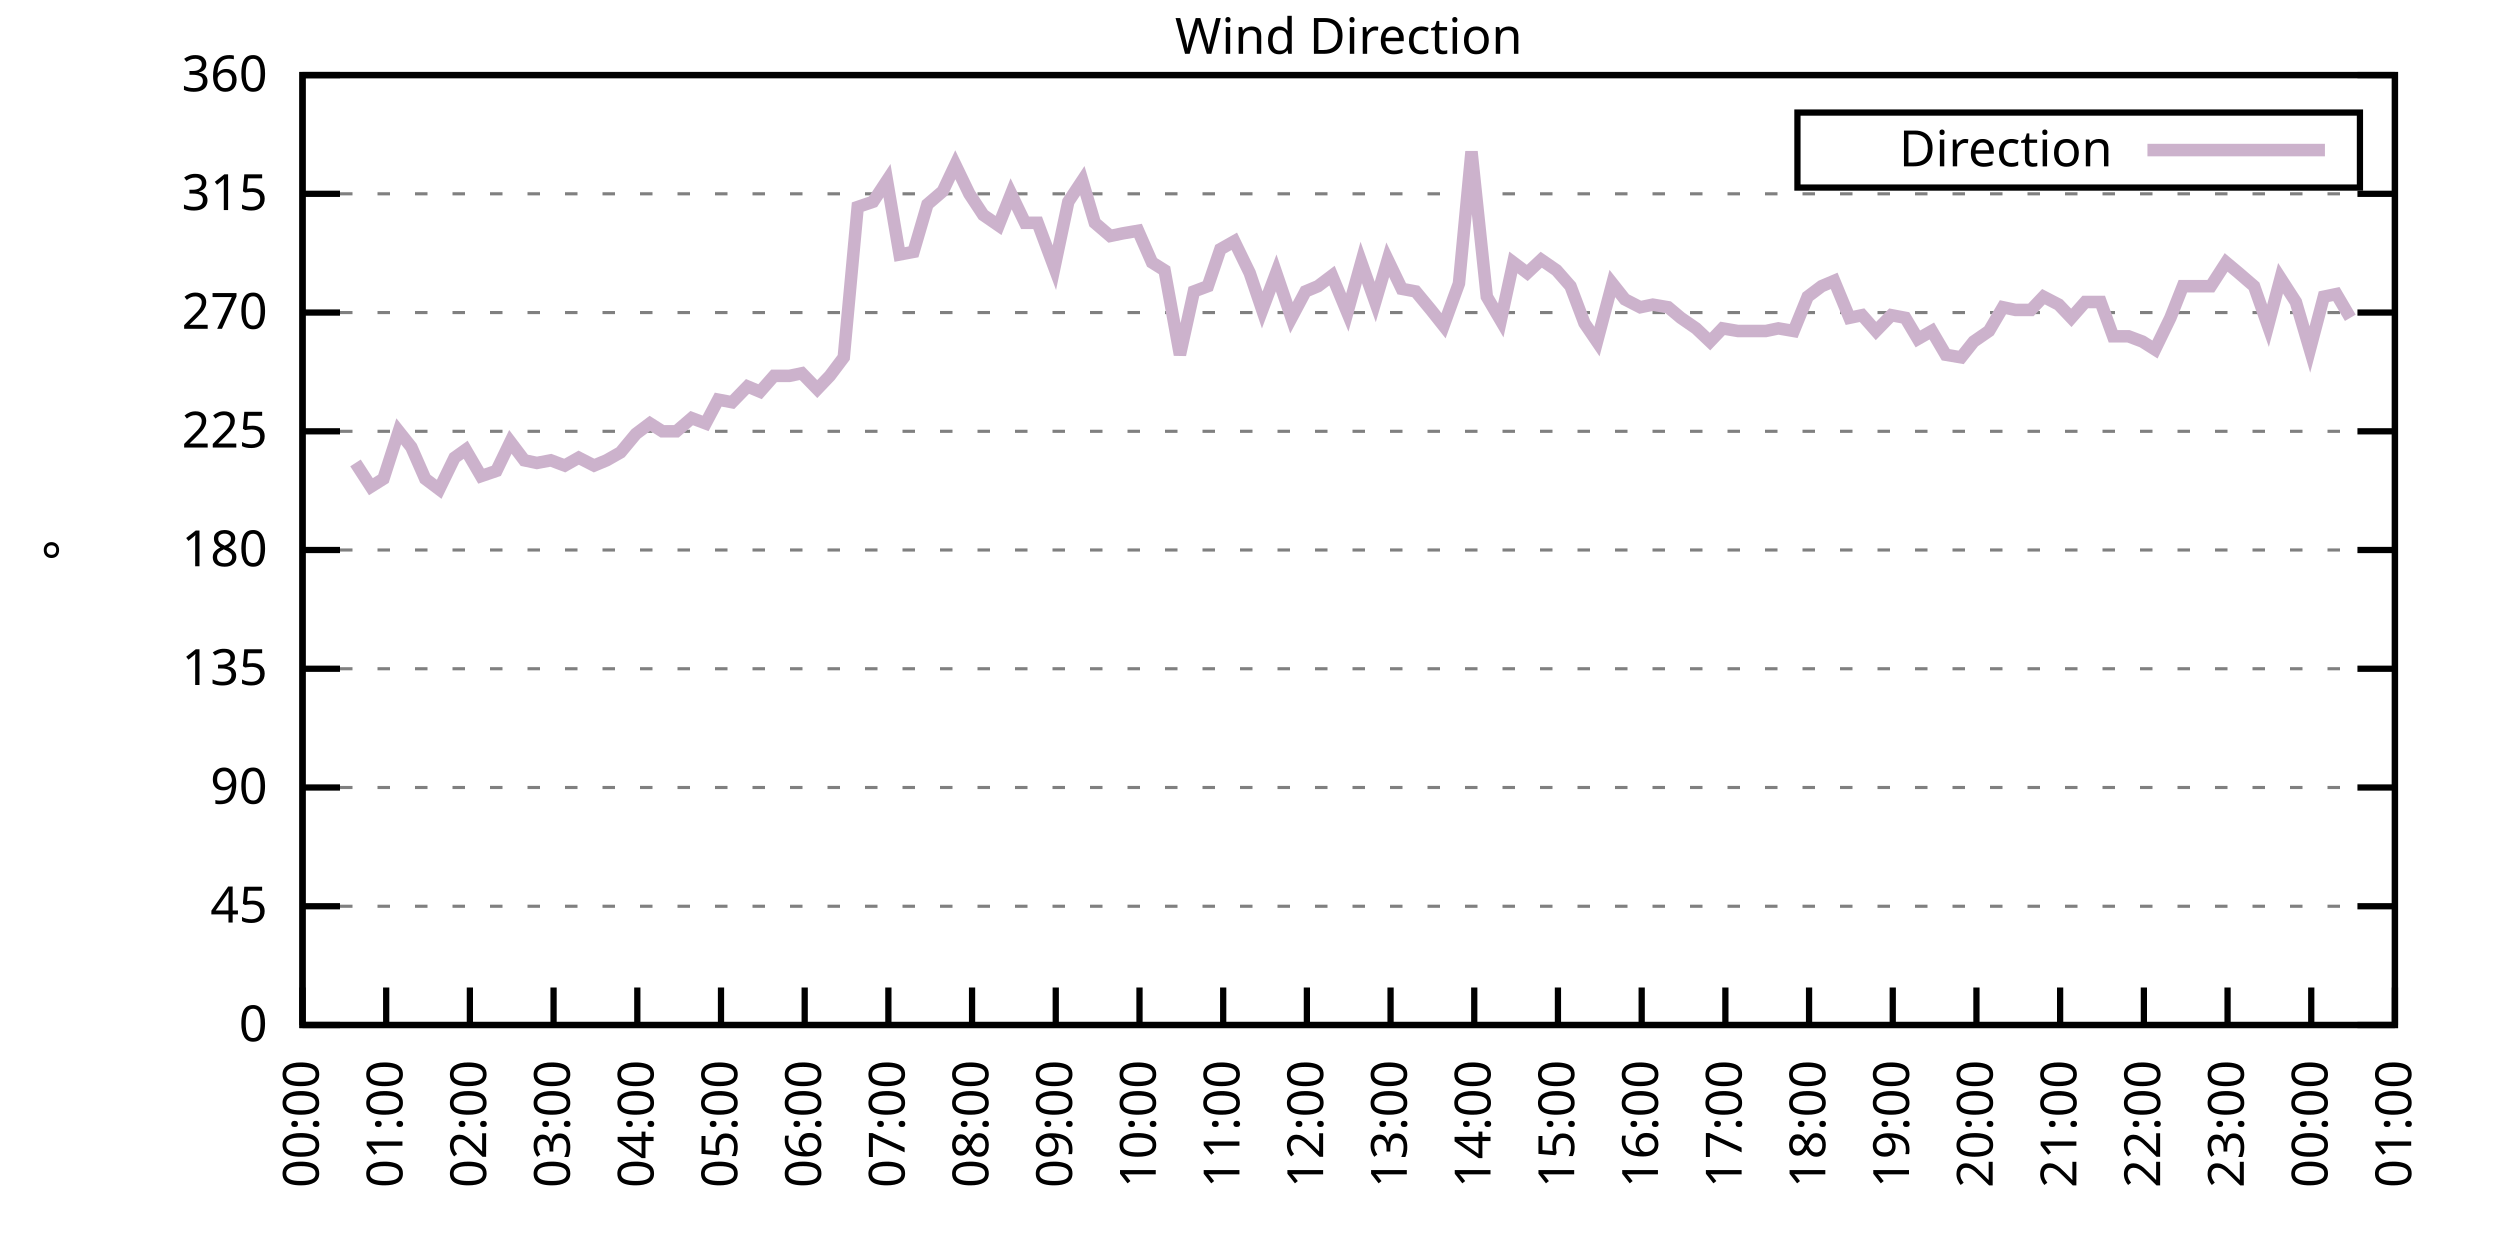
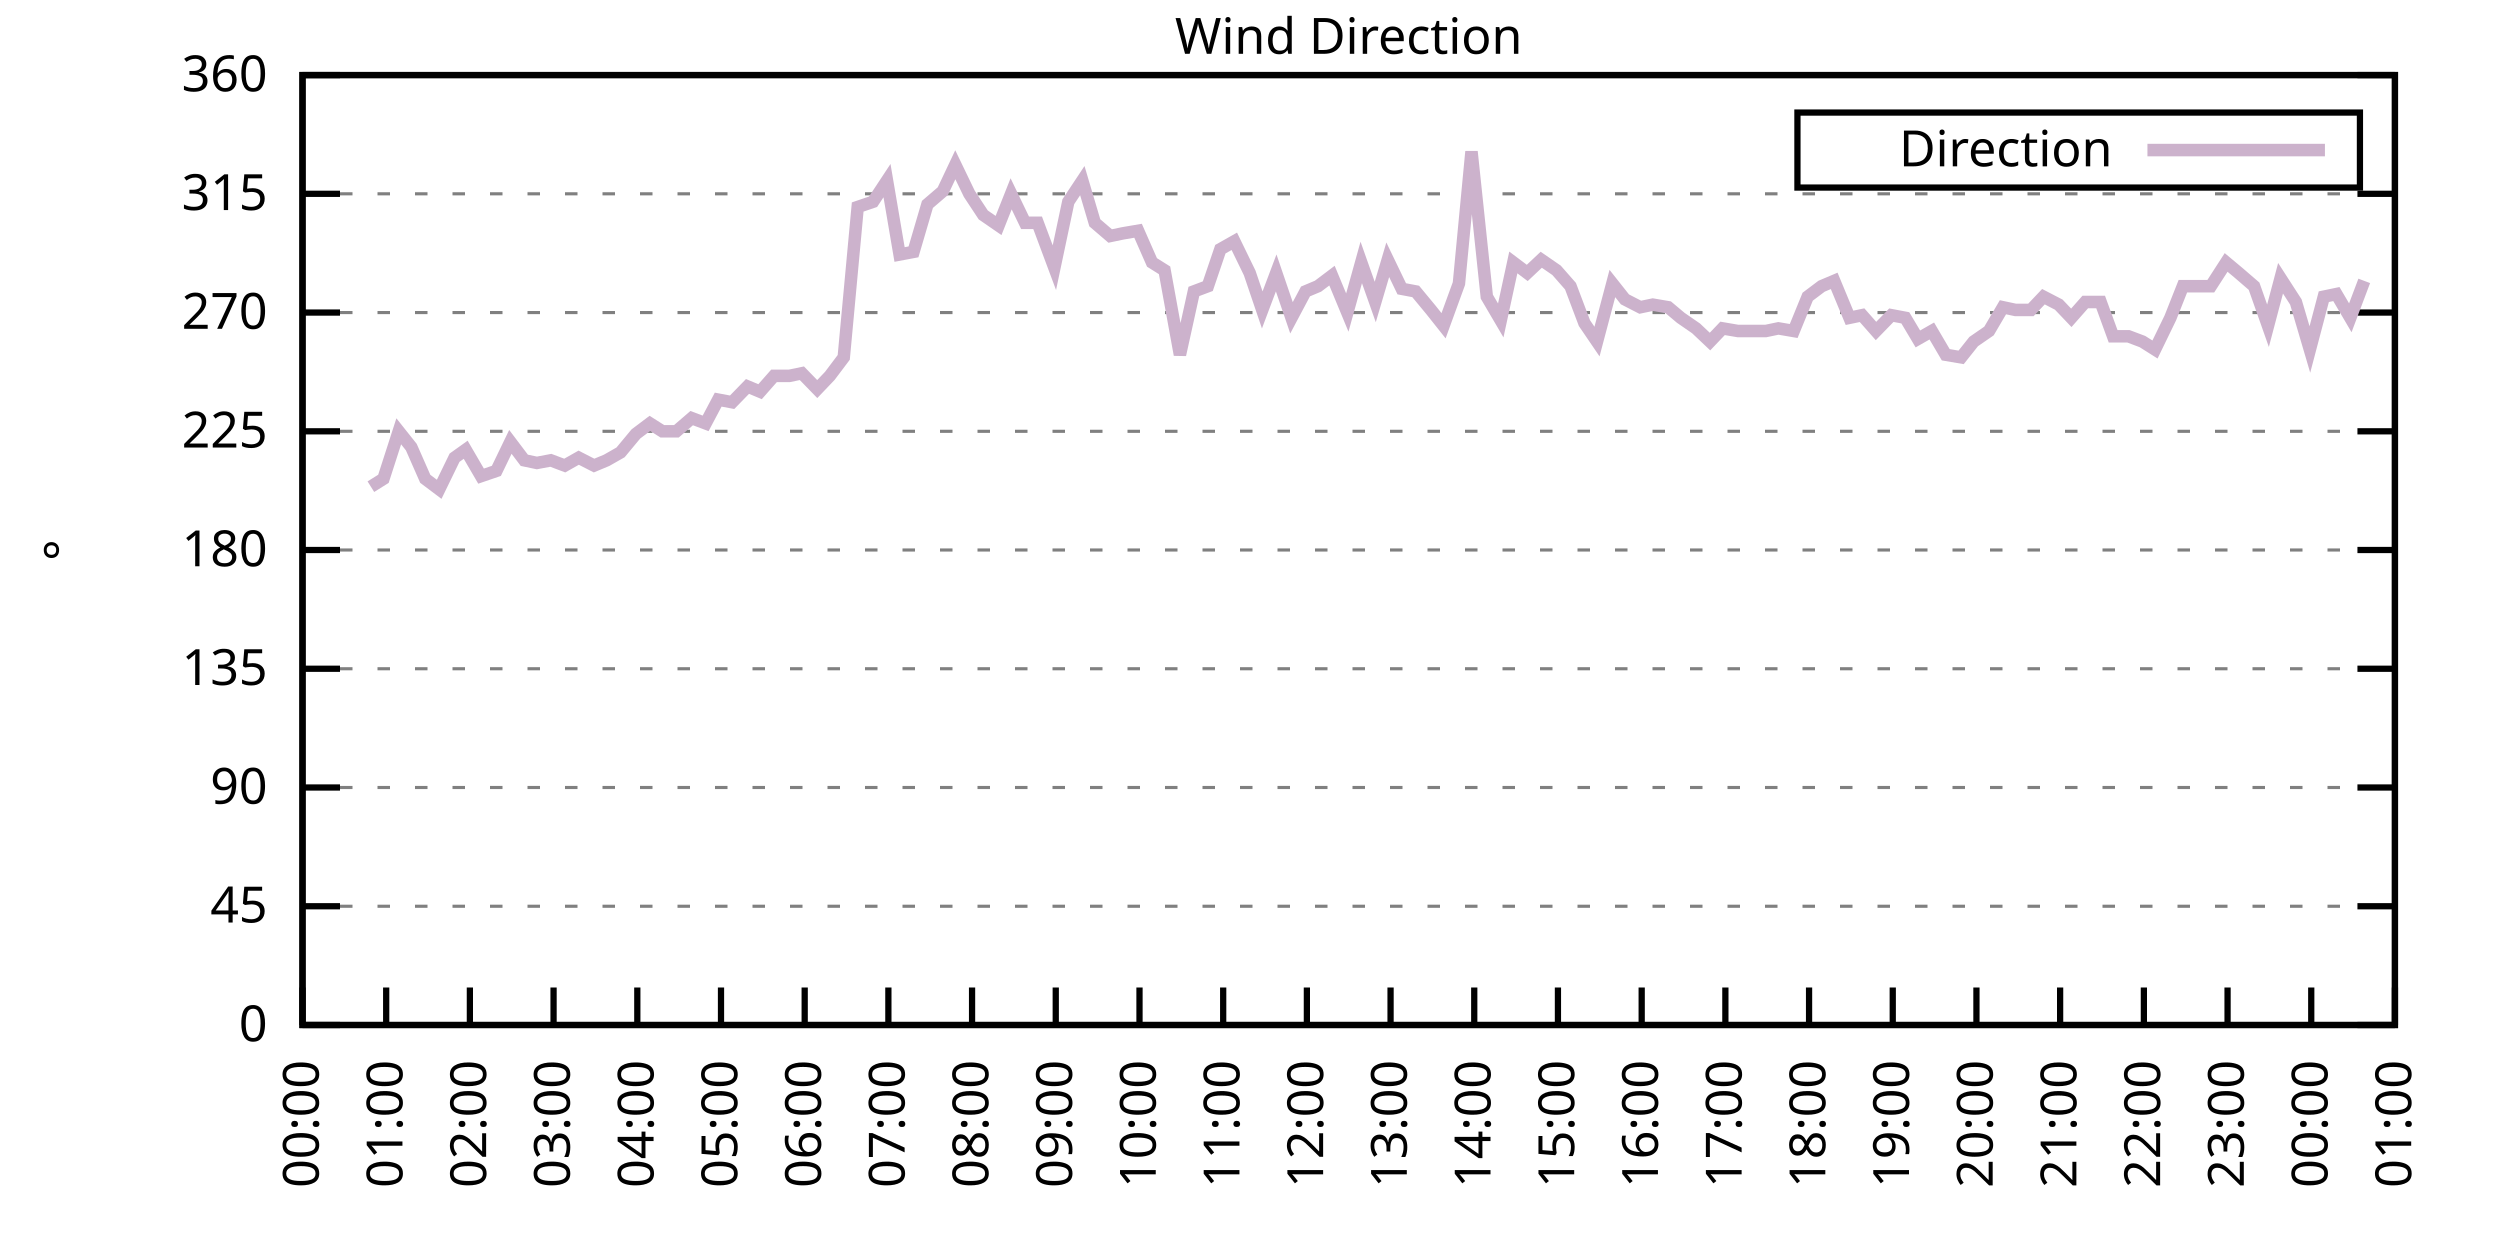
<svg xmlns="http://www.w3.org/2000/svg" xmlns:xlink="http://www.w3.org/1999/xlink" width="400" height="200" viewBox="0 0 400 200">
  <g id="gnuplot_canvas">
    <rect x="0" y="0" width="400" height="200" fill="none" />
    <defs>
      <circle id="gpDot" r="0.5" stroke-width="0.5" stroke="currentColor" />
      <path id="gpPt0" stroke-width="0.333" stroke="currentColor" d="M-1,0 h2 M0,-1 v2" />
      <path id="gpPt1" stroke-width="0.333" stroke="currentColor" d="M-1,-1 L1,1 M1,-1 L-1,1" />
      <path id="gpPt2" stroke-width="0.333" stroke="currentColor" d="M-1,0 L1,0 M0,-1 L0,1 M-1,-1 L1,1 M-1,1 L1,-1" />
      <rect id="gpPt3" stroke-width="0.333" stroke="currentColor" x="-1" y="-1" width="2" height="2" />
      <rect id="gpPt4" stroke-width="0.333" stroke="currentColor" fill="currentColor" x="-1" y="-1" width="2" height="2" />
      <circle id="gpPt5" stroke-width="0.333" stroke="currentColor" cx="0" cy="0" r="1" />
      <use xlink:href="#gpPt5" id="gpPt6" fill="currentColor" stroke="none" />
      <path id="gpPt7" stroke-width="0.333" stroke="currentColor" d="M0,-1.33 L-1.33,0.67 L1.33,0.67 z" />
      <use xlink:href="#gpPt7" id="gpPt8" fill="currentColor" stroke="none" />
      <use xlink:href="#gpPt7" id="gpPt9" stroke="currentColor" transform="rotate(180)" />
      <use xlink:href="#gpPt9" id="gpPt10" fill="currentColor" stroke="none" />
      <use xlink:href="#gpPt3" id="gpPt11" stroke="currentColor" transform="rotate(45)" />
      <use xlink:href="#gpPt11" id="gpPt12" fill="currentColor" stroke="none" />
      <path id="gpPt13" stroke-width="0.333" stroke="currentColor" d="M0,1.330 L1.265,0.411 L0.782,-1.067 L-0.782,-1.076 L-1.265,0.411 z" />
      <use xlink:href="#gpPt13" id="gpPt14" fill="currentColor" stroke="none" />
      <filter id="textbox" filterUnits="objectBoundingBox" x="0" y="0" height="1" width="1">
        <feFlood flood-color="white" flood-opacity="1" result="bgnd" />
        <feComposite in="SourceGraphic" in2="bgnd" operator="atop" />
      </filter>
      <filter id="greybox" filterUnits="objectBoundingBox" x="0" y="0" height="1" width="1">
        <feFlood flood-color="lightgrey" flood-opacity="1" result="grey" />
        <feComposite in="SourceGraphic" in2="grey" operator="atop" />
      </filter>
    </defs>
    <g fill="none" color="white" stroke="currentColor" stroke-width="1.00" stroke-linecap="butt" stroke-linejoin="miter">
</g>
    <g fill="none" color="black" stroke="currentColor" stroke-width="1.00" stroke-linecap="butt" stroke-linejoin="miter">
      <g stroke="none" shape-rendering="crispEdges">
        <polygon fill="rgb(255, 255, 255)" points="48.40,164.00 383.18,164.00 383.18,12.02 48.40,12.02 " />
      </g>
    </g>
    <g fill="none" color="black" stroke="currentColor" stroke-width="1.00" stroke-linecap="butt" stroke-linejoin="miter">
</g>
    <g fill="none" color="black" stroke="black" stroke-width="0.50" stroke-linecap="butt" stroke-linejoin="miter">
</g>
    <g fill="none" color="gray" stroke="currentColor" stroke-width="0.50" stroke-linecap="butt" stroke-linejoin="miter">
      <path stroke="gray" stroke-dasharray="2,4" class="gridline" d="M48.40,164.00 L383.19,164.00  " />
    </g>
    <g fill="none" color="gray" stroke="gray" stroke-width="1.00" stroke-linecap="butt" stroke-linejoin="miter">
</g>
    <g fill="none" color="black" stroke="currentColor" stroke-width="1.00" stroke-linecap="butt" stroke-linejoin="miter">
      <path stroke="black" d="M48.40,164.00 L54.40,164.00 M383.19,164.00 L377.19,164.00  " />
      <g transform="translate(42.80,166.60)" stroke="none" fill="black" font-family="Sans" font-size="8.00" text-anchor="end">
        <text>
          <tspan font-family="Sans"> 0</tspan>
        </text>
      </g>
    </g>
    <g fill="none" color="black" stroke="currentColor" stroke-width="1.00" stroke-linecap="butt" stroke-linejoin="miter">
</g>
    <g fill="none" color="black" stroke="black" stroke-width="0.50" stroke-linecap="butt" stroke-linejoin="miter">
</g>
    <g fill="none" color="gray" stroke="currentColor" stroke-width="0.50" stroke-linecap="butt" stroke-linejoin="miter">
      <path stroke="gray" stroke-dasharray="2,4" class="gridline" d="M48.40,145.00 L383.19,145.00  " />
    </g>
    <g fill="none" color="gray" stroke="gray" stroke-width="1.00" stroke-linecap="butt" stroke-linejoin="miter">
</g>
    <g fill="none" color="black" stroke="currentColor" stroke-width="1.00" stroke-linecap="butt" stroke-linejoin="miter">
      <path stroke="black" d="M48.40,145.00 L54.40,145.00 M383.19,145.00 L377.19,145.00  " />
      <g transform="translate(42.80,147.60)" stroke="none" fill="black" font-family="Sans" font-size="8.00" text-anchor="end">
        <text>
          <tspan font-family="Sans"> 45</tspan>
        </text>
      </g>
    </g>
    <g fill="none" color="black" stroke="currentColor" stroke-width="1.00" stroke-linecap="butt" stroke-linejoin="miter">
</g>
    <g fill="none" color="black" stroke="black" stroke-width="0.50" stroke-linecap="butt" stroke-linejoin="miter">
</g>
    <g fill="none" color="gray" stroke="currentColor" stroke-width="0.50" stroke-linecap="butt" stroke-linejoin="miter">
      <path stroke="gray" stroke-dasharray="2,4" class="gridline" d="M48.40,126.00 L383.19,126.00  " />
    </g>
    <g fill="none" color="gray" stroke="gray" stroke-width="1.00" stroke-linecap="butt" stroke-linejoin="miter">
</g>
    <g fill="none" color="black" stroke="currentColor" stroke-width="1.00" stroke-linecap="butt" stroke-linejoin="miter">
      <path stroke="black" d="M48.40,126.00 L54.40,126.00 M383.19,126.00 L377.19,126.00  " />
      <g transform="translate(42.80,128.60)" stroke="none" fill="black" font-family="Sans" font-size="8.00" text-anchor="end">
        <text>
          <tspan font-family="Sans"> 90</tspan>
        </text>
      </g>
    </g>
    <g fill="none" color="black" stroke="currentColor" stroke-width="1.00" stroke-linecap="butt" stroke-linejoin="miter">
</g>
    <g fill="none" color="black" stroke="black" stroke-width="0.50" stroke-linecap="butt" stroke-linejoin="miter">
</g>
    <g fill="none" color="gray" stroke="currentColor" stroke-width="0.50" stroke-linecap="butt" stroke-linejoin="miter">
      <path stroke="gray" stroke-dasharray="2,4" class="gridline" d="M48.40,107.00 L383.19,107.00  " />
    </g>
    <g fill="none" color="gray" stroke="gray" stroke-width="1.00" stroke-linecap="butt" stroke-linejoin="miter">
</g>
    <g fill="none" color="black" stroke="currentColor" stroke-width="1.00" stroke-linecap="butt" stroke-linejoin="miter">
      <path stroke="black" d="M48.40,107.00 L54.40,107.00 M383.19,107.00 L377.19,107.00  " />
      <g transform="translate(42.80,109.60)" stroke="none" fill="black" font-family="Sans" font-size="8.00" text-anchor="end">
        <text>
          <tspan font-family="Sans"> 135</tspan>
        </text>
      </g>
    </g>
    <g fill="none" color="black" stroke="currentColor" stroke-width="1.00" stroke-linecap="butt" stroke-linejoin="miter">
</g>
    <g fill="none" color="black" stroke="black" stroke-width="0.50" stroke-linecap="butt" stroke-linejoin="miter">
</g>
    <g fill="none" color="gray" stroke="currentColor" stroke-width="0.50" stroke-linecap="butt" stroke-linejoin="miter">
      <path stroke="gray" stroke-dasharray="2,4" class="gridline" d="M48.40,88.00 L383.19,88.00  " />
    </g>
    <g fill="none" color="gray" stroke="gray" stroke-width="1.00" stroke-linecap="butt" stroke-linejoin="miter">
</g>
    <g fill="none" color="black" stroke="currentColor" stroke-width="1.00" stroke-linecap="butt" stroke-linejoin="miter">
      <path stroke="black" d="M48.40,88.00 L54.40,88.00 M383.19,88.00 L377.19,88.00  " />
      <g transform="translate(42.80,90.60)" stroke="none" fill="black" font-family="Sans" font-size="8.00" text-anchor="end">
        <text>
          <tspan font-family="Sans"> 180</tspan>
        </text>
      </g>
    </g>
    <g fill="none" color="black" stroke="currentColor" stroke-width="1.00" stroke-linecap="butt" stroke-linejoin="miter">
</g>
    <g fill="none" color="black" stroke="black" stroke-width="0.50" stroke-linecap="butt" stroke-linejoin="miter">
</g>
    <g fill="none" color="gray" stroke="currentColor" stroke-width="0.50" stroke-linecap="butt" stroke-linejoin="miter">
      <path stroke="gray" stroke-dasharray="2,4" class="gridline" d="M48.40,69.01 L383.19,69.01  " />
    </g>
    <g fill="none" color="gray" stroke="gray" stroke-width="1.00" stroke-linecap="butt" stroke-linejoin="miter">
</g>
    <g fill="none" color="black" stroke="currentColor" stroke-width="1.00" stroke-linecap="butt" stroke-linejoin="miter">
      <path stroke="black" d="M48.40,69.01 L54.40,69.01 M383.19,69.01 L377.19,69.01  " />
      <g transform="translate(42.80,71.61)" stroke="none" fill="black" font-family="Sans" font-size="8.00" text-anchor="end">
        <text>
          <tspan font-family="Sans"> 225</tspan>
        </text>
      </g>
    </g>
    <g fill="none" color="black" stroke="currentColor" stroke-width="1.00" stroke-linecap="butt" stroke-linejoin="miter">
</g>
    <g fill="none" color="black" stroke="black" stroke-width="0.50" stroke-linecap="butt" stroke-linejoin="miter">
</g>
    <g fill="none" color="gray" stroke="currentColor" stroke-width="0.50" stroke-linecap="butt" stroke-linejoin="miter">
      <path stroke="gray" stroke-dasharray="2,4" class="gridline" d="M48.40,50.01 L383.19,50.01  " />
    </g>
    <g fill="none" color="gray" stroke="gray" stroke-width="1.00" stroke-linecap="butt" stroke-linejoin="miter">
</g>
    <g fill="none" color="black" stroke="currentColor" stroke-width="1.00" stroke-linecap="butt" stroke-linejoin="miter">
      <path stroke="black" d="M48.40,50.01 L54.40,50.01 M383.19,50.01 L377.19,50.01  " />
      <g transform="translate(42.80,52.61)" stroke="none" fill="black" font-family="Sans" font-size="8.00" text-anchor="end">
        <text>
          <tspan font-family="Sans"> 270</tspan>
        </text>
      </g>
    </g>
    <g fill="none" color="black" stroke="currentColor" stroke-width="1.00" stroke-linecap="butt" stroke-linejoin="miter">
</g>
    <g fill="none" color="black" stroke="black" stroke-width="0.50" stroke-linecap="butt" stroke-linejoin="miter">
</g>
    <g fill="none" color="gray" stroke="currentColor" stroke-width="0.50" stroke-linecap="butt" stroke-linejoin="miter">
      <path stroke="gray" stroke-dasharray="2,4" class="gridline" d="M48.40,31.01 L383.19,31.01  " />
    </g>
    <g fill="none" color="gray" stroke="gray" stroke-width="1.00" stroke-linecap="butt" stroke-linejoin="miter">
</g>
    <g fill="none" color="black" stroke="currentColor" stroke-width="1.00" stroke-linecap="butt" stroke-linejoin="miter">
      <path stroke="black" d="M48.40,31.01 L54.40,31.01 M383.19,31.01 L377.19,31.01  " />
      <g transform="translate(42.80,33.61)" stroke="none" fill="black" font-family="Sans" font-size="8.00" text-anchor="end">
        <text>
          <tspan font-family="Sans"> 315</tspan>
        </text>
      </g>
    </g>
    <g fill="none" color="black" stroke="currentColor" stroke-width="1.00" stroke-linecap="butt" stroke-linejoin="miter">
</g>
    <g fill="none" color="black" stroke="black" stroke-width="0.50" stroke-linecap="butt" stroke-linejoin="miter">
</g>
    <g fill="none" color="gray" stroke="currentColor" stroke-width="0.50" stroke-linecap="butt" stroke-linejoin="miter">
      <path stroke="gray" stroke-dasharray="2,4" class="gridline" d="M48.40,12.01 L383.19,12.01  " />
    </g>
    <g fill="none" color="gray" stroke="gray" stroke-width="1.00" stroke-linecap="butt" stroke-linejoin="miter">
</g>
    <g fill="none" color="black" stroke="currentColor" stroke-width="1.00" stroke-linecap="butt" stroke-linejoin="miter">
      <path stroke="black" d="M48.40,12.01 L54.40,12.01 M383.19,12.01 L377.19,12.01  " />
      <g transform="translate(42.80,14.61)" stroke="none" fill="black" font-family="Sans" font-size="8.00" text-anchor="end">
        <text>
          <tspan font-family="Sans"> 360</tspan>
        </text>
      </g>
    </g>
    <g fill="none" color="black" stroke="currentColor" stroke-width="1.00" stroke-linecap="butt" stroke-linejoin="miter">
      <path stroke="black" d="M48.40,164.00 L48.40,158.00  " />
      <g transform="translate(51.00,169.60) rotate(270.00)" stroke="none" fill="black" font-family="Sans" font-size="8.00" text-anchor="end">
        <text>
          <tspan font-family="Sans">00:00</tspan>
        </text>
      </g>
    </g>
    <g fill="none" color="black" stroke="currentColor" stroke-width="1.00" stroke-linecap="butt" stroke-linejoin="miter">
      <path stroke="black" d="M61.79,164.00 L61.79,158.00  " />
      <g transform="translate(64.39,169.60) rotate(270.00)" stroke="none" fill="black" font-family="Sans" font-size="8.00" text-anchor="end">
        <text>
          <tspan font-family="Sans">01:00</tspan>
        </text>
      </g>
    </g>
    <g fill="none" color="black" stroke="currentColor" stroke-width="1.00" stroke-linecap="butt" stroke-linejoin="miter">
      <path stroke="black" d="M75.18,164.00 L75.18,158.00  " />
      <g transform="translate(77.78,169.60) rotate(270.00)" stroke="none" fill="black" font-family="Sans" font-size="8.00" text-anchor="end">
        <text>
          <tspan font-family="Sans">02:00</tspan>
        </text>
      </g>
    </g>
    <g fill="none" color="black" stroke="currentColor" stroke-width="1.00" stroke-linecap="butt" stroke-linejoin="miter">
      <path stroke="black" d="M88.57,164.00 L88.57,158.00  " />
      <g transform="translate(91.17,169.60) rotate(270.00)" stroke="none" fill="black" font-family="Sans" font-size="8.00" text-anchor="end">
        <text>
          <tspan font-family="Sans">03:00</tspan>
        </text>
      </g>
    </g>
    <g fill="none" color="black" stroke="currentColor" stroke-width="1.00" stroke-linecap="butt" stroke-linejoin="miter">
      <path stroke="black" d="M101.97,164.00 L101.97,158.00  " />
      <g transform="translate(104.57,169.60) rotate(270.00)" stroke="none" fill="black" font-family="Sans" font-size="8.00" text-anchor="end">
        <text>
          <tspan font-family="Sans">04:00</tspan>
        </text>
      </g>
    </g>
    <g fill="none" color="black" stroke="currentColor" stroke-width="1.00" stroke-linecap="butt" stroke-linejoin="miter">
      <path stroke="black" d="M115.36,164.00 L115.36,158.00  " />
      <g transform="translate(117.96,169.60) rotate(270.00)" stroke="none" fill="black" font-family="Sans" font-size="8.00" text-anchor="end">
        <text>
          <tspan font-family="Sans">05:00</tspan>
        </text>
      </g>
    </g>
    <g fill="none" color="black" stroke="currentColor" stroke-width="1.00" stroke-linecap="butt" stroke-linejoin="miter">
      <path stroke="black" d="M128.75,164.00 L128.75,158.00  " />
      <g transform="translate(131.35,169.60) rotate(270.00)" stroke="none" fill="black" font-family="Sans" font-size="8.00" text-anchor="end">
        <text>
          <tspan font-family="Sans">06:00</tspan>
        </text>
      </g>
    </g>
    <g fill="none" color="black" stroke="currentColor" stroke-width="1.00" stroke-linecap="butt" stroke-linejoin="miter">
      <path stroke="black" d="M142.14,164.00 L142.14,158.00  " />
      <g transform="translate(144.74,169.60) rotate(270.00)" stroke="none" fill="black" font-family="Sans" font-size="8.00" text-anchor="end">
        <text>
          <tspan font-family="Sans">07:00</tspan>
        </text>
      </g>
    </g>
    <g fill="none" color="black" stroke="currentColor" stroke-width="1.00" stroke-linecap="butt" stroke-linejoin="miter">
      <path stroke="black" d="M155.53,164.00 L155.53,158.00  " />
      <g transform="translate(158.13,169.60) rotate(270.00)" stroke="none" fill="black" font-family="Sans" font-size="8.00" text-anchor="end">
        <text>
          <tspan font-family="Sans">08:00</tspan>
        </text>
      </g>
    </g>
    <g fill="none" color="black" stroke="currentColor" stroke-width="1.00" stroke-linecap="butt" stroke-linejoin="miter">
      <path stroke="black" d="M168.92,164.00 L168.92,158.00  " />
      <g transform="translate(171.52,169.60) rotate(270.00)" stroke="none" fill="black" font-family="Sans" font-size="8.00" text-anchor="end">
        <text>
          <tspan font-family="Sans">09:00</tspan>
        </text>
      </g>
    </g>
    <g fill="none" color="black" stroke="currentColor" stroke-width="1.00" stroke-linecap="butt" stroke-linejoin="miter">
      <path stroke="black" d="M182.32,164.00 L182.32,158.00  " />
      <g transform="translate(184.92,169.60) rotate(270.00)" stroke="none" fill="black" font-family="Sans" font-size="8.00" text-anchor="end">
        <text>
          <tspan font-family="Sans">10:00</tspan>
        </text>
      </g>
    </g>
    <g fill="none" color="black" stroke="currentColor" stroke-width="1.00" stroke-linecap="butt" stroke-linejoin="miter">
      <path stroke="black" d="M195.71,164.00 L195.71,158.00  " />
      <g transform="translate(198.31,169.60) rotate(270.00)" stroke="none" fill="black" font-family="Sans" font-size="8.00" text-anchor="end">
        <text>
          <tspan font-family="Sans">11:00</tspan>
        </text>
      </g>
    </g>
    <g fill="none" color="black" stroke="currentColor" stroke-width="1.00" stroke-linecap="butt" stroke-linejoin="miter">
      <path stroke="black" d="M209.10,164.00 L209.10,158.00  " />
      <g transform="translate(211.70,169.60) rotate(270.00)" stroke="none" fill="black" font-family="Sans" font-size="8.00" text-anchor="end">
        <text>
          <tspan font-family="Sans">12:00</tspan>
        </text>
      </g>
    </g>
    <g fill="none" color="black" stroke="currentColor" stroke-width="1.00" stroke-linecap="butt" stroke-linejoin="miter">
      <path stroke="black" d="M222.49,164.00 L222.49,158.00  " />
      <g transform="translate(225.09,169.60) rotate(270.00)" stroke="none" fill="black" font-family="Sans" font-size="8.00" text-anchor="end">
        <text>
          <tspan font-family="Sans">13:00</tspan>
        </text>
      </g>
    </g>
    <g fill="none" color="black" stroke="currentColor" stroke-width="1.00" stroke-linecap="butt" stroke-linejoin="miter">
      <path stroke="black" d="M235.88,164.00 L235.88,158.00  " />
      <g transform="translate(238.48,169.60) rotate(270.00)" stroke="none" fill="black" font-family="Sans" font-size="8.00" text-anchor="end">
        <text>
          <tspan font-family="Sans">14:00</tspan>
        </text>
      </g>
    </g>
    <g fill="none" color="black" stroke="currentColor" stroke-width="1.00" stroke-linecap="butt" stroke-linejoin="miter">
      <path stroke="black" d="M249.27,164.00 L249.27,158.00  " />
      <g transform="translate(251.87,169.60) rotate(270.00)" stroke="none" fill="black" font-family="Sans" font-size="8.00" text-anchor="end">
        <text>
          <tspan font-family="Sans">15:00</tspan>
        </text>
      </g>
    </g>
    <g fill="none" color="black" stroke="currentColor" stroke-width="1.00" stroke-linecap="butt" stroke-linejoin="miter">
      <path stroke="black" d="M262.67,164.00 L262.67,158.00  " />
      <g transform="translate(265.27,169.60) rotate(270.00)" stroke="none" fill="black" font-family="Sans" font-size="8.00" text-anchor="end">
        <text>
          <tspan font-family="Sans">16:00</tspan>
        </text>
      </g>
    </g>
    <g fill="none" color="black" stroke="currentColor" stroke-width="1.00" stroke-linecap="butt" stroke-linejoin="miter">
      <path stroke="black" d="M276.06,164.00 L276.06,158.00  " />
      <g transform="translate(278.66,169.60) rotate(270.00)" stroke="none" fill="black" font-family="Sans" font-size="8.00" text-anchor="end">
        <text>
          <tspan font-family="Sans">17:00</tspan>
        </text>
      </g>
    </g>
    <g fill="none" color="black" stroke="currentColor" stroke-width="1.00" stroke-linecap="butt" stroke-linejoin="miter">
      <path stroke="black" d="M289.45,164.00 L289.45,158.00  " />
      <g transform="translate(292.05,169.60) rotate(270.00)" stroke="none" fill="black" font-family="Sans" font-size="8.00" text-anchor="end">
        <text>
          <tspan font-family="Sans">18:00</tspan>
        </text>
      </g>
    </g>
    <g fill="none" color="black" stroke="currentColor" stroke-width="1.00" stroke-linecap="butt" stroke-linejoin="miter">
      <path stroke="black" d="M302.84,164.00 L302.84,158.00  " />
      <g transform="translate(305.44,169.60) rotate(270.00)" stroke="none" fill="black" font-family="Sans" font-size="8.00" text-anchor="end">
        <text>
          <tspan font-family="Sans">19:00</tspan>
        </text>
      </g>
    </g>
    <g fill="none" color="black" stroke="currentColor" stroke-width="1.00" stroke-linecap="butt" stroke-linejoin="miter">
      <path stroke="black" d="M316.23,164.00 L316.23,158.00  " />
      <g transform="translate(318.83,169.60) rotate(270.00)" stroke="none" fill="black" font-family="Sans" font-size="8.00" text-anchor="end">
        <text>
          <tspan font-family="Sans">20:00</tspan>
        </text>
      </g>
    </g>
    <g fill="none" color="black" stroke="currentColor" stroke-width="1.00" stroke-linecap="butt" stroke-linejoin="miter">
      <path stroke="black" d="M329.62,164.00 L329.62,158.00  " />
      <g transform="translate(332.22,169.60) rotate(270.00)" stroke="none" fill="black" font-family="Sans" font-size="8.00" text-anchor="end">
        <text>
          <tspan font-family="Sans">21:00</tspan>
        </text>
      </g>
    </g>
    <g fill="none" color="black" stroke="currentColor" stroke-width="1.00" stroke-linecap="butt" stroke-linejoin="miter">
      <path stroke="black" d="M343.02,164.00 L343.02,158.00  " />
      <g transform="translate(345.62,169.60) rotate(270.00)" stroke="none" fill="black" font-family="Sans" font-size="8.00" text-anchor="end">
        <text>
          <tspan font-family="Sans">22:00</tspan>
        </text>
      </g>
    </g>
    <g fill="none" color="black" stroke="currentColor" stroke-width="1.00" stroke-linecap="butt" stroke-linejoin="miter">
      <path stroke="black" d="M356.41,164.00 L356.41,158.00  " />
      <g transform="translate(359.01,169.60) rotate(270.00)" stroke="none" fill="black" font-family="Sans" font-size="8.00" text-anchor="end">
        <text>
          <tspan font-family="Sans">23:00</tspan>
        </text>
      </g>
    </g>
    <g fill="none" color="black" stroke="currentColor" stroke-width="1.00" stroke-linecap="butt" stroke-linejoin="miter">
      <path stroke="black" d="M369.80,164.00 L369.80,158.00  " />
      <g transform="translate(372.40,169.60) rotate(270.00)" stroke="none" fill="black" font-family="Sans" font-size="8.00" text-anchor="end">
        <text>
          <tspan font-family="Sans">00:00</tspan>
        </text>
      </g>
    </g>
    <g fill="none" color="black" stroke="currentColor" stroke-width="1.00" stroke-linecap="butt" stroke-linejoin="miter">
      <path stroke="black" d="M383.19,164.00 L383.19,158.00  " />
      <g transform="translate(385.79,169.60) rotate(270.00)" stroke="none" fill="black" font-family="Sans" font-size="8.00" text-anchor="end">
        <text>
          <tspan font-family="Sans">01:00</tspan>
        </text>
      </g>
    </g>
    <g fill="none" color="black" stroke="currentColor" stroke-width="1.00" stroke-linecap="butt" stroke-linejoin="miter">
</g>
    <g fill="none" color="black" stroke="currentColor" stroke-width="1.00" stroke-linecap="butt" stroke-linejoin="miter">
      <path stroke="black" d="M48.40,12.01 L48.40,164.00 L383.19,164.00 L383.19,12.01 L48.40,12.01 Z  " />
    </g>
    <g fill="none" color="black" stroke="currentColor" stroke-width="1.00" stroke-linecap="butt" stroke-linejoin="miter">
</g>
    <g fill="none" color="black" stroke="currentColor" stroke-width="1.00" stroke-linecap="butt" stroke-linejoin="miter">
      <path stroke="black" d="M287.59,30.01 L287.59,18.01 L377.59,18.01 L377.59,30.01 L287.59,30.01 Z  " />
    </g>
    <g id="Wind_direction_plot_1">
      <g fill="none" color="white" stroke="black" stroke-width="2.00" stroke-linecap="butt" stroke-linejoin="miter">
</g>
      <g fill="none" color="black" stroke="currentColor" stroke-width="2.00" stroke-linecap="butt" stroke-linejoin="miter">
        <g transform="translate(337.99,26.61)" stroke="none" fill="black" font-family="Sans" font-size="8.00" text-anchor="end">
          <text>
            <tspan font-family="Sans">Direction</tspan>
          </text>
        </g>
      </g>
      <g fill="none" color="black" stroke="currentColor" stroke-width="2.00" stroke-linecap="butt" stroke-linejoin="miter">
-         <path stroke="rgb(204, 178, 204)" d="M343.59,24.01 L371.99,24.01 M56.88,74.07 L59.34,77.87 L61.35,76.61 L63.80,69.01 L65.81,71.54 L68.04,76.61   L70.27,78.29 L72.73,73.23 L74.51,71.96 L76.97,76.18 L79.42,75.34 L81.66,70.70 L83.89,73.65 L85.90,74.07   L88.13,73.65 L90.36,74.49 L92.59,73.23 L95.05,74.49 L97.06,73.65 L99.29,72.38 L101.74,69.43 L103.98,67.74   L105.98,69.01 L108.22,69.01 L110.67,66.90 L112.90,67.74 L114.91,63.94 L117.14,64.36 L119.60,61.83 L121.61,62.67   L123.84,60.14 L126.29,60.14 L128.30,59.72 L130.76,62.25 L132.77,60.14 L135.00,57.18 L137.23,33.12 L139.69,32.28   L141.92,28.90 L143.93,40.72 L146.16,40.30 L148.39,32.70 L150.85,30.59 L152.85,26.36 L155.09,31.01 L157.32,34.39   L159.77,36.08 L161.78,31.01 L164.01,35.65 L166.02,35.65 L168.70,42.83 L170.93,32.28 L173.17,28.90 L175.17,35.65   L177.63,37.76 L179.64,37.34 L182.09,36.92 L184.32,41.99 L186.33,43.25 L188.79,56.76 L191.02,46.63 L193.25,45.79   L195.26,39.87 L197.49,38.61 L199.95,43.67 L201.96,49.59 L204.19,43.67 L206.64,50.85 L208.88,46.63 L210.88,45.79   L213.12,44.10 L215.57,50.01 L217.80,41.99 L220.04,48.32 L222.04,41.56 L224.28,46.21 L226.51,46.63 L228.96,49.59   L230.97,52.12 L233.43,45.36 L235.44,24.25 L237.89,47.47 L240.12,51.27 L242.13,41.99 L244.36,43.67 L246.60,41.56   L249.05,43.25 L251.28,45.79 L253.51,51.70 L255.52,54.65 L257.98,45.36 L259.99,47.90 L262.44,49.16 L264.45,48.74   L266.91,49.16 L268.92,50.85 L271.37,52.54 L273.60,54.65 L275.61,52.54 L278.07,52.96 L280.07,52.96 L282.53,52.96   L284.54,52.54 L286.99,52.96 L289.23,47.47 L291.46,45.79 L293.47,44.94 L295.92,50.85 L297.93,50.43 L300.16,52.96   L302.62,50.43 L304.85,50.85 L306.86,54.23 L309.09,52.96 L311.32,56.76 L313.78,57.18 L315.79,54.65 L318.24,52.96   L320.47,49.16 L322.48,49.59 L324.94,49.59 L326.95,47.47 L329.40,48.74 L331.41,50.85 L333.64,48.32 L336.10,48.32   L338.10,53.81 L340.56,53.81 L342.79,54.65 L344.80,55.92 L347.26,50.85 L349.26,45.79 L351.50,45.79 L353.73,45.79   L356.18,41.99 L358.19,43.67 L360.65,45.79 L362.88,52.12 L364.89,44.52 L367.34,48.32 L369.58,55.92 L371.81,47.47   L373.82,47.05 L376.05,50.85  " />
+         <path stroke="rgb(204, 178, 204)" d="M343.59,24.01 L371.99,24.01 M59.34,77.87 L61.35,76.61 L63.80,69.01 L65.81,71.54 L68.04,76.61 L70.27,78.29   L72.73,73.23 L74.51,71.96 L76.97,76.18 L79.42,75.34 L81.66,70.70 L83.89,73.65 L85.90,74.07 L88.13,73.65   L90.36,74.49 L92.59,73.23 L95.05,74.49 L97.06,73.65 L99.29,72.38 L101.74,69.43 L103.98,67.74 L105.98,69.01   L108.22,69.01 L110.67,66.90 L112.90,67.74 L114.91,63.94 L117.14,64.36 L119.60,61.83 L121.61,62.67 L123.84,60.14   L126.29,60.14 L128.30,59.72 L130.76,62.25 L132.77,60.14 L135.00,57.18 L137.23,33.12 L139.69,32.28 L141.92,28.90   L143.93,40.72 L146.16,40.30 L148.39,32.70 L150.85,30.59 L152.85,26.36 L155.09,31.01 L157.32,34.39 L159.77,36.08   L161.78,31.01 L164.01,35.65 L166.02,35.65 L168.70,42.83 L170.93,32.28 L173.17,28.90 L175.17,35.65 L177.63,37.76   L179.64,37.34 L182.09,36.92 L184.32,41.99 L186.33,43.25 L188.79,56.76 L191.02,46.63 L193.25,45.79 L195.26,39.87   L197.49,38.61 L199.95,43.67 L201.96,49.59 L204.19,43.67 L206.64,50.85 L208.88,46.63 L210.88,45.79 L213.12,44.10   L215.57,50.01 L217.80,41.99 L220.04,48.32 L222.04,41.56 L224.28,46.21 L226.51,46.63 L228.96,49.59 L230.97,52.12   L233.43,45.36 L235.44,24.25 L237.89,47.47 L240.12,51.27 L242.13,41.99 L244.36,43.67 L246.60,41.56 L249.05,43.25   L251.28,45.79 L253.51,51.70 L255.52,54.65 L257.98,45.36 L259.99,47.90 L262.44,49.16 L264.45,48.74 L266.91,49.16   L268.92,50.85 L271.37,52.54 L273.60,54.65 L275.61,52.54 L278.07,52.96 L280.07,52.96 L282.53,52.96 L284.54,52.54   L286.99,52.96 L289.23,47.47 L291.46,45.79 L293.47,44.94 L295.92,50.85 L297.93,50.43 L300.16,52.96 L302.62,50.43   L304.85,50.85 L306.86,54.23 L309.09,52.96 L311.32,56.76 L313.78,57.18 L315.79,54.65 L318.24,52.96 L320.47,49.16   L322.48,49.59 L324.94,49.59 L326.95,47.47 L329.40,48.74 L331.41,50.85 L333.64,48.32 L336.10,48.32 L338.10,53.81   L340.56,53.81 L342.79,54.65 L344.80,55.92 L347.26,50.85 L349.26,45.79 L351.50,45.79 L353.73,45.79 L356.18,41.99   L358.19,43.67 L360.65,45.79 L362.88,52.12 L364.89,44.52 L367.34,48.32 L369.58,55.92 L371.81,47.47 L373.82,47.05   L376.05,50.85 L378.28,44.94  " />
      </g>
    </g>
    <g fill="none" color="black" stroke="currentColor" stroke-width="2.00" stroke-linecap="butt" stroke-linejoin="miter">
</g>
    <g fill="none" color="black" stroke="black" stroke-width="1.00" stroke-linecap="butt" stroke-linejoin="miter">
</g>
    <g fill="none" color="black" stroke="currentColor" stroke-width="1.00" stroke-linecap="butt" stroke-linejoin="miter">
      <path stroke="black" d="M48.40,12.01 L48.40,164.00 L383.19,164.00 L383.19,12.01 L48.40,12.01 Z  " />
      <g transform="translate(12.80,88.01) rotate(270.00)" stroke="none" fill="black" font-family="Sans" font-size="8.00" text-anchor="middle">
        <text>
          <tspan font-family="Sans">°</tspan>
        </text>
      </g>
    </g>
    <g fill="none" color="black" stroke="currentColor" stroke-width="1.00" stroke-linecap="butt" stroke-linejoin="miter">
</g>
    <g fill="none" color="black" stroke="currentColor" stroke-width="1.00" stroke-linecap="butt" stroke-linejoin="miter">
      <g transform="translate(215.79,8.61)" stroke="none" fill="black" font-family="Sans" font-size="8.00" text-anchor="middle">
        <text>
          <tspan font-family="Sans">Wind Direction</tspan>
        </text>
      </g>
    </g>
    <g fill="none" color="black" stroke="currentColor" stroke-width="1.00" stroke-linecap="butt" stroke-linejoin="miter">
</g>
  </g>
</svg>
